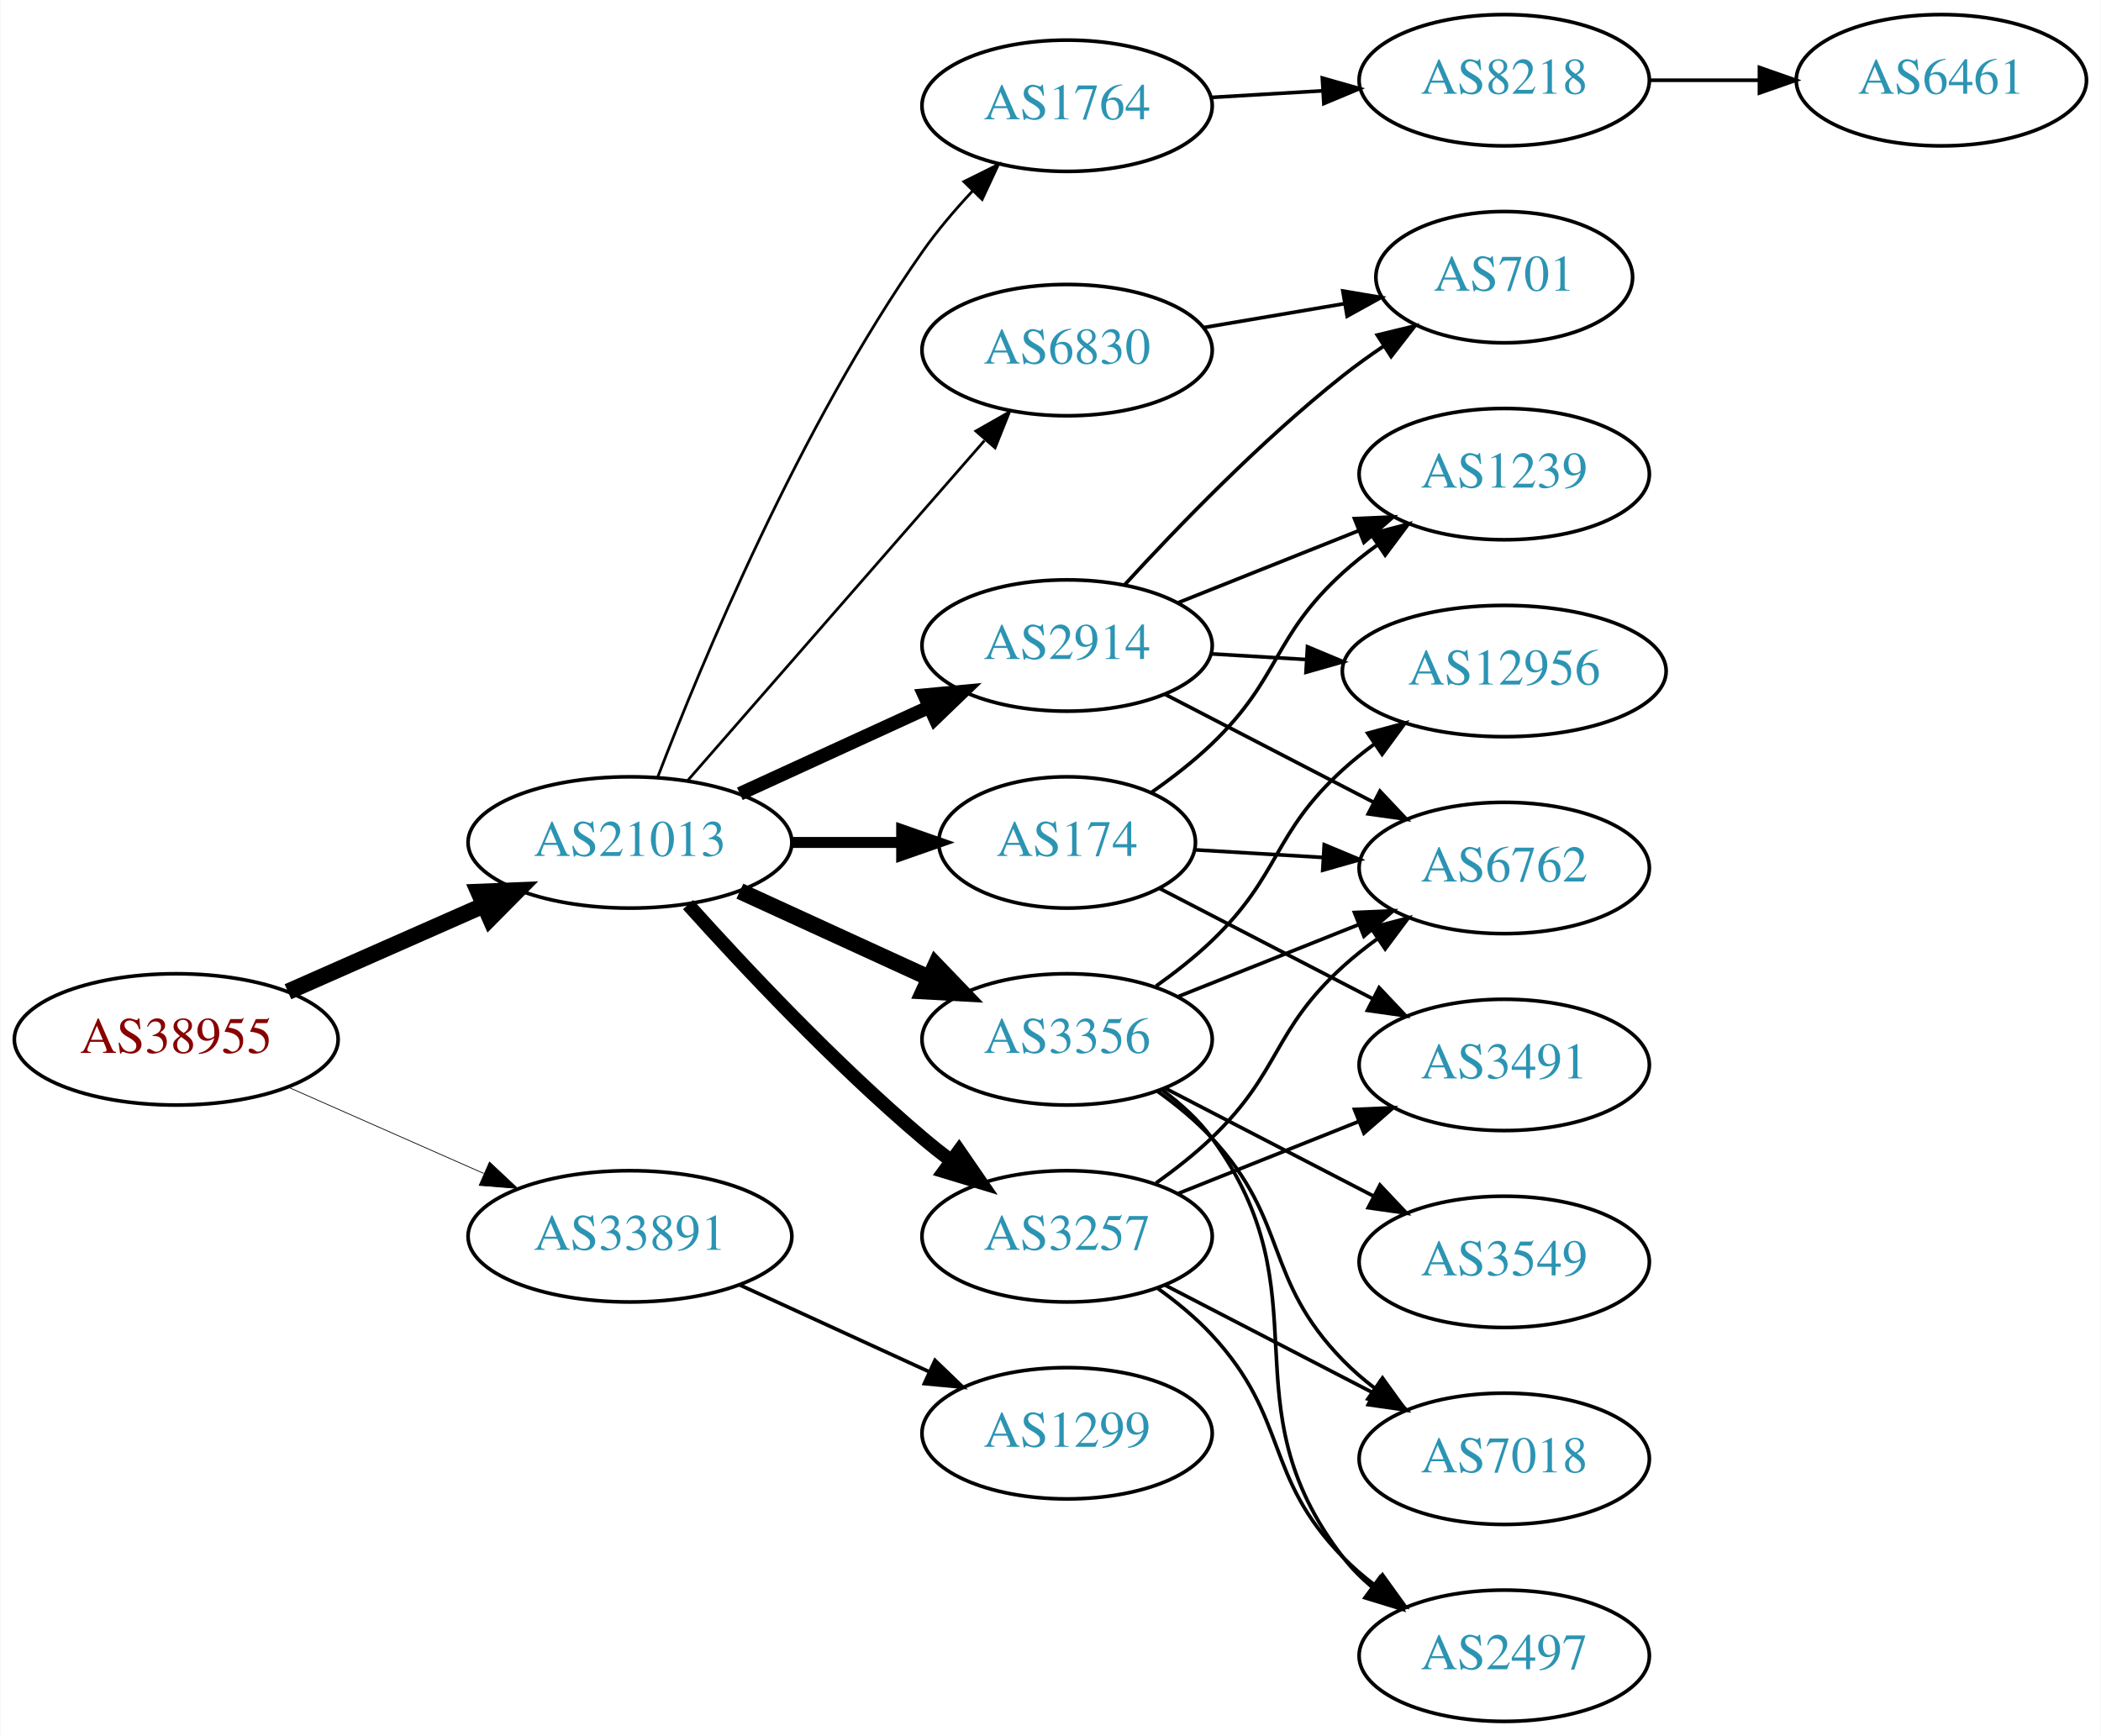
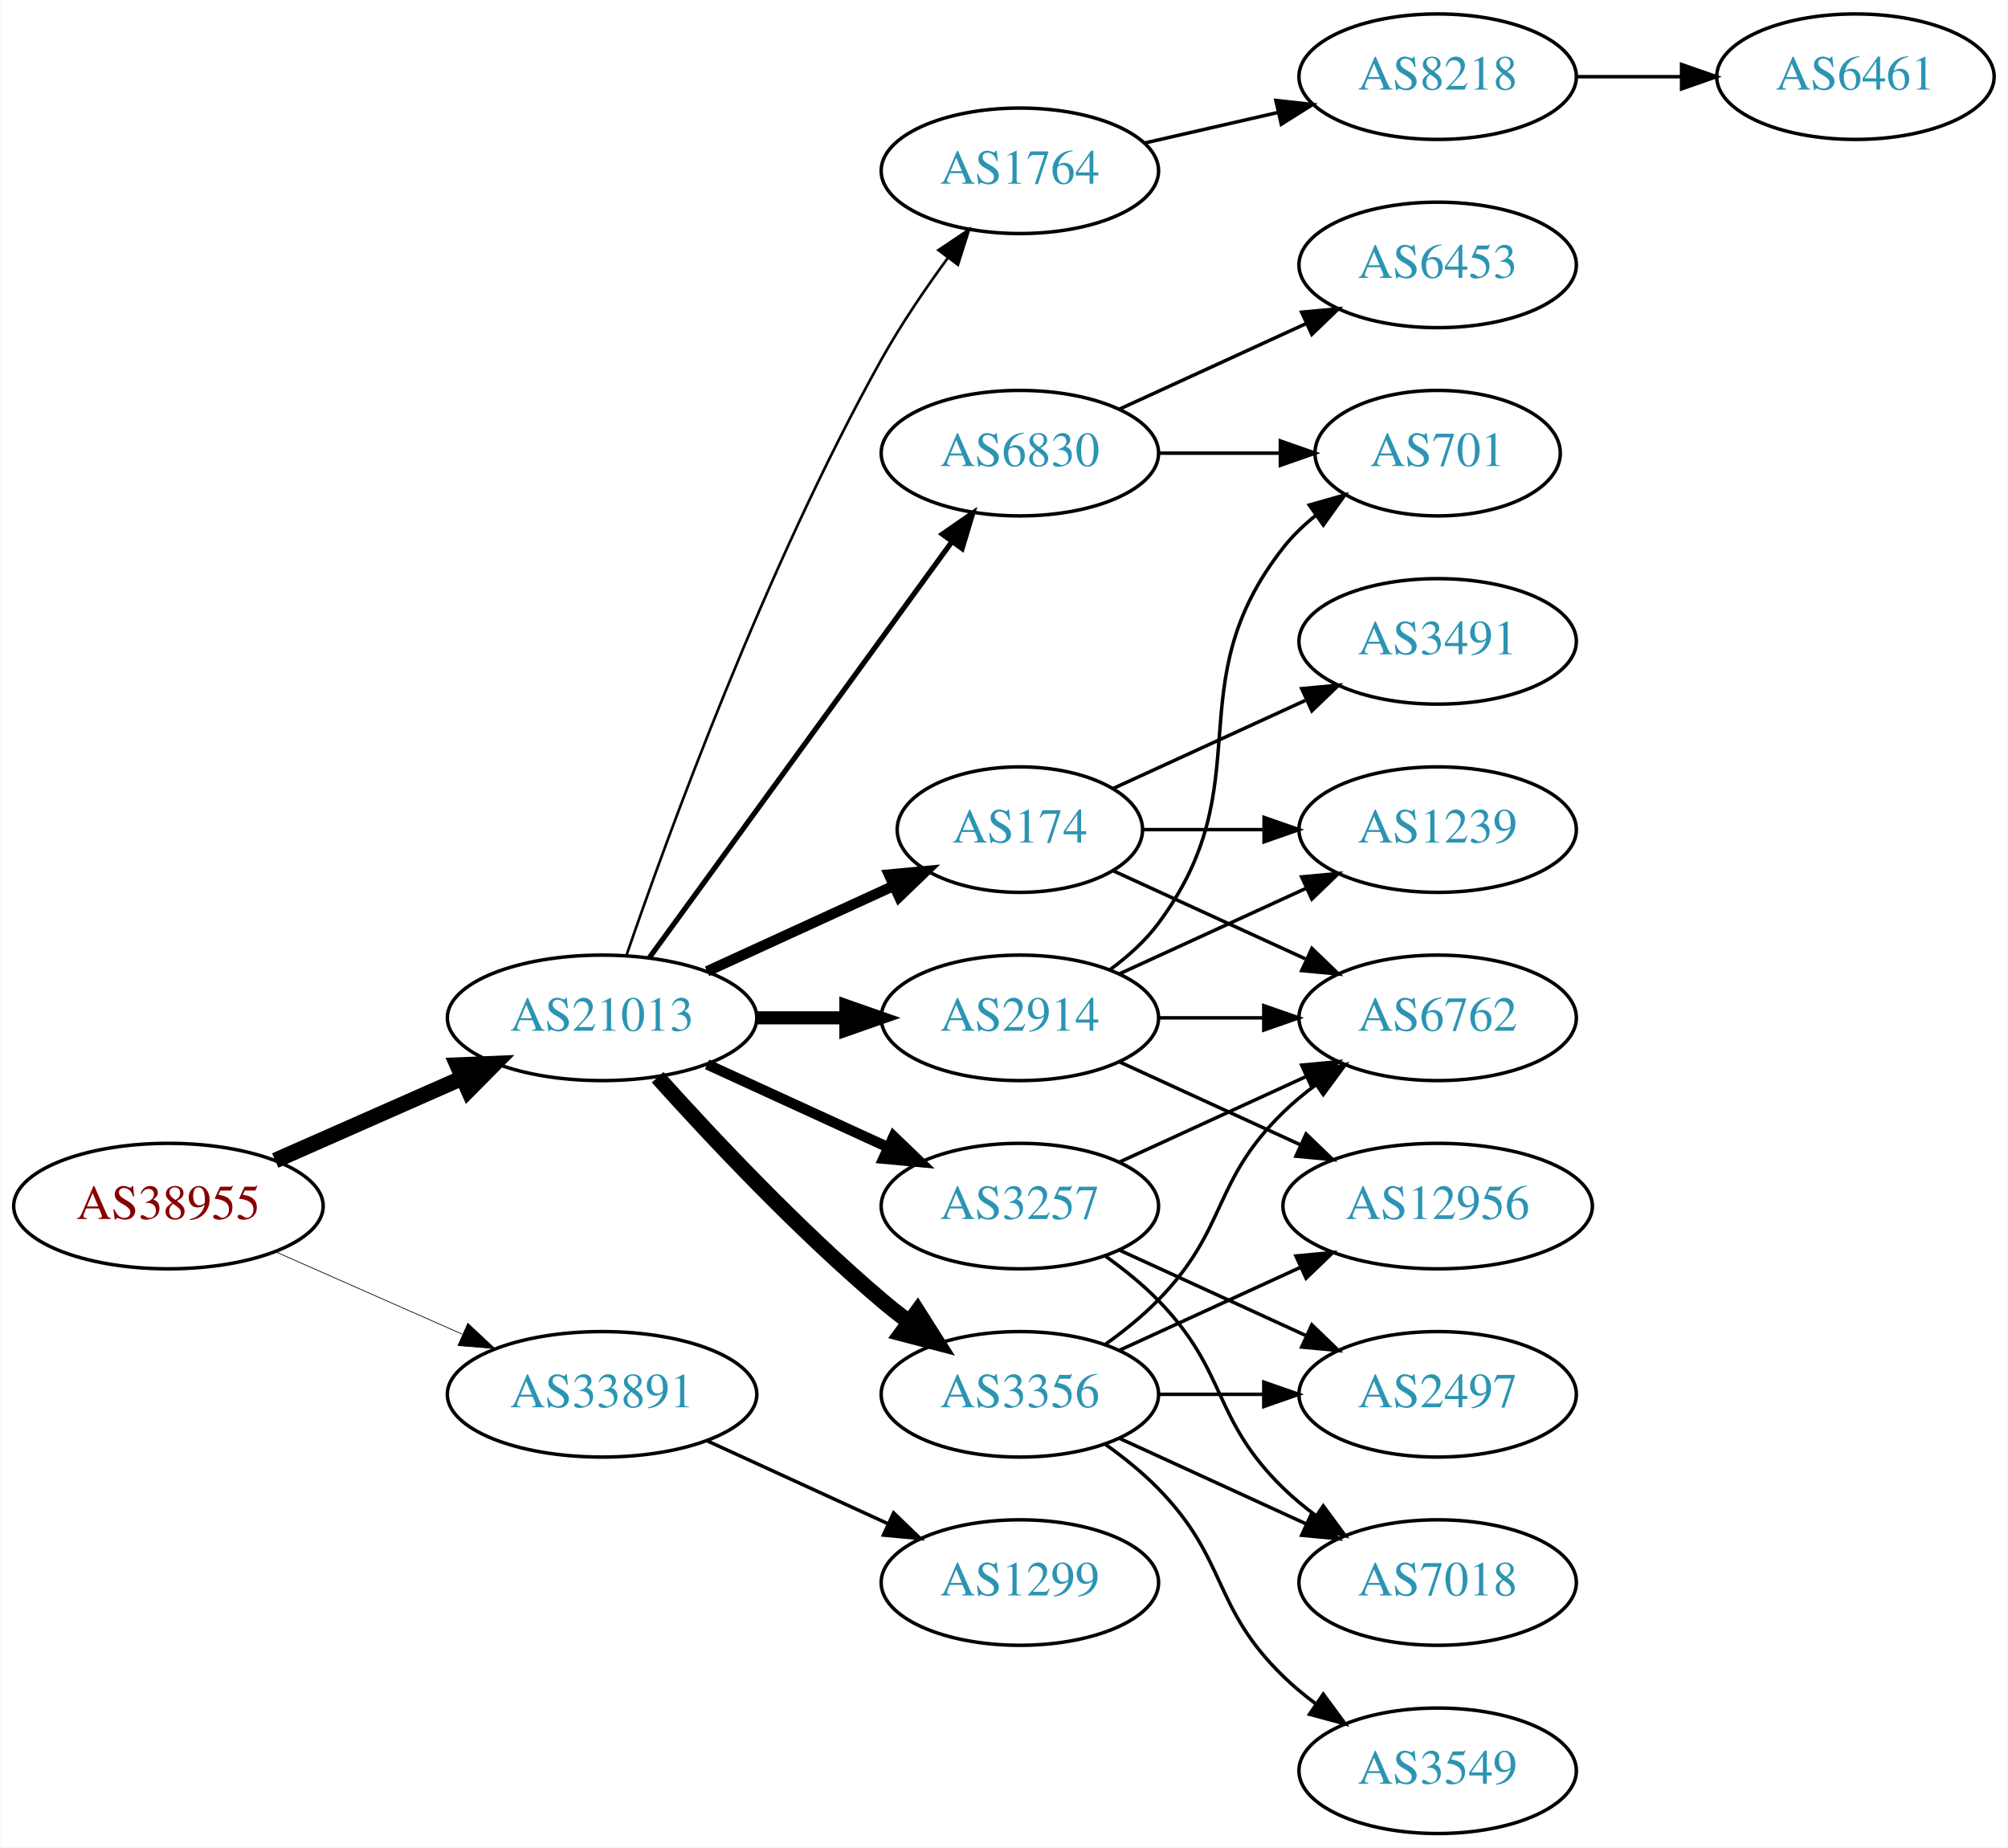
- <svg xmlns="http://www.w3.org/2000/svg" xmlns:xlink="http://www.w3.org/1999/xlink" width="576pt" height="476pt" viewBox="0.00 0.00 575.76 476.00">
-   <g id="graph0" class="graph" transform="scale(1 1) rotate(0) translate(4 472)">
-     <polygon fill="white" stroke="none" points="-4,4 -4,-472 571.762,-472 571.762,4 -4,4" />
+ <svg xmlns="http://www.w3.org/2000/svg" xmlns:xlink="http://www.w3.org/1999/xlink" width="576pt" height="530pt" viewBox="0.00 0.00 575.76 530.00">
+   <g id="graph0" class="graph" transform="scale(1 1) rotate(0) translate(4 526)">
+     <polygon fill="white" stroke="none" points="-4,4 -4,-526 571.762,-526 571.762,4 -4,4" />
    <g id="node1" class="node">
      <g id="a_node1">
        <a xlink:href="/asn/38955" xlink:title="AS38955 ~ World4You Internet Services GmbH [AT]">
-           <ellipse fill="#ffffff" stroke="black" cx="44.196" cy="-187" rx="44.393" ry="18" />
-           <text text-anchor="middle" x="44.196" y="-183.3" font-family="Times,serif" font-size="14.00" fill="#880000">AS38955</text>
+           <ellipse fill="#ffffff" stroke="black" cx="44.196" cy="-180" rx="44.393" ry="18" />
+           <text text-anchor="middle" x="44.196" y="-176.3" font-family="Times,serif" font-size="14.00" fill="#880000">AS38955</text>
        </a>
      </g>
    </g>
    <g id="node2" class="node">
      <g id="a_node2">
        <a xlink:href="/asn/21013" xlink:title="AS21013 ~ Wels, AT [AT]">
-           <ellipse fill="#ffffff" stroke="black" cx="168.588" cy="-241" rx="44.393" ry="18" />
-           <text text-anchor="middle" x="168.588" y="-237.3" font-family="Times,serif" font-size="14.00" fill="#2c94b3">AS21013</text>
+           <ellipse fill="#ffffff" stroke="black" cx="168.588" cy="-234" rx="44.393" ry="18" />
+           <text text-anchor="middle" x="168.588" y="-230.3" font-family="Times,serif" font-size="14.00" fill="#2c94b3">AS21013</text>
        </a>
      </g>
    </g>
    <g id="edge1" class="edge">
-       <path fill="none" stroke="black" stroke-width="4.5" d="M74.824,-200.072C90.941,-207.183 111.081,-216.069 128.473,-223.742" />
-       <polygon fill="black" stroke="black" stroke-width="4.5" points="127.071,-227.427 137.809,-227.861 130.249,-220.222 127.071,-227.427" />
+       <path fill="none" stroke="black" stroke-width="4.5" d="M74.824,-193.072C90.941,-200.183 111.081,-209.069 128.473,-216.742" />
+       <polygon fill="black" stroke="black" stroke-width="4.5" points="127.071,-220.427 137.809,-220.861 130.249,-213.222 127.071,-220.427" />
    </g>
    <g id="node3" class="node">
      <g id="a_node3">
        <a xlink:href="/asn/33891" xlink:title="AS33891 ~ CORE-BACKBONE GMBH GLOBAL NETWORK [DE]">
-           <ellipse fill="#ffffff" stroke="black" cx="168.588" cy="-133" rx="44.393" ry="18" />
-           <text text-anchor="middle" x="168.588" y="-129.3" font-family="Times,serif" font-size="14.00" fill="#2c94b3">AS33891</text>
+           <ellipse fill="#ffffff" stroke="black" cx="168.588" cy="-126" rx="44.393" ry="18" />
+           <text text-anchor="middle" x="168.588" y="-122.3" font-family="Times,serif" font-size="14.00" fill="#2c94b3">AS33891</text>
        </a>
      </g>
    </g>
    <g id="edge2" class="edge">
-       <path fill="none" stroke="black" stroke-width="0.205" d="M74.824,-173.928C90.941,-166.817 111.081,-157.931 128.473,-150.258" />
-       <polygon fill="black" stroke="black" stroke-width="0.205" points="130.073,-153.378 137.809,-146.139 127.247,-146.973 130.073,-153.378" />
+       <path fill="none" stroke="black" stroke-width="0.205" d="M74.824,-166.928C90.941,-159.817 111.081,-150.931 128.473,-143.258" />
+       <polygon fill="black" stroke="black" stroke-width="0.205" points="130.073,-146.378 137.809,-139.139 127.247,-139.973 130.073,-146.378" />
    </g>
    <g id="node4" class="node">
      <g id="a_node4">
-         <a xlink:href="/asn/1764" xlink:title="AS1764 ~ NEXTLAYER-AS [AT]">
-           <ellipse fill="#ffffff" stroke="black" cx="288.431" cy="-443" rx="39.794" ry="18" />
-           <text text-anchor="middle" x="288.431" y="-439.3" font-family="Times,serif" font-size="14.00" fill="#2c94b3">AS1764</text>
+         <a xlink:href="/asn/174" xlink:title="AS174 ~ Cogent Communications [US]">
+           <ellipse fill="#ffffff" stroke="black" cx="288.431" cy="-288" rx="35.194" ry="18" />
+           <text text-anchor="middle" x="288.431" y="-284.3" font-family="Times,serif" font-size="14.00" fill="#2c94b3">AS174</text>
        </a>
      </g>
    </g>
    <g id="edge3" class="edge">
-       <path fill="none" stroke="black" stroke-width="0.75" d="M176.232,-259.018C188.125,-290.03 214.998,-354.808 248.784,-403 252.807,-408.737 257.654,-414.436 262.535,-419.657" />
-       <polygon fill="black" stroke="black" stroke-width="0.75" points="260.128,-422.202 269.618,-426.913 265.137,-417.312 260.128,-422.202" />
+       <path fill="none" stroke="black" stroke-width="3" d="M198.718,-247.348C214.935,-254.78 235.238,-264.083 252.327,-271.914" />
+       <polygon fill="black" stroke="black" stroke-width="3" points="250.895,-275.108 261.444,-276.092 253.811,-268.744 250.895,-275.108" />
    </g>
    <g id="node5" class="node">
      <g id="a_node5">
        <a xlink:href="/asn/2914" xlink:title="AS2914 ~ NTT America, Inc. [US]">
-           <ellipse fill="#ffffff" stroke="black" cx="288.431" cy="-295" rx="39.794" ry="18" />
-           <text text-anchor="middle" x="288.431" y="-291.3" font-family="Times,serif" font-size="14.00" fill="#2c94b3">AS2914</text>
+           <ellipse fill="#ffffff" stroke="black" cx="288.431" cy="-234" rx="39.794" ry="18" />
+           <text text-anchor="middle" x="288.431" y="-230.3" font-family="Times,serif" font-size="14.00" fill="#2c94b3">AS2914</text>
        </a>
      </g>
    </g>
    <g id="edge4" class="edge">
-       <path fill="none" stroke="black" stroke-width="3.75" d="M198.718,-254.348C214.329,-261.502 233.727,-270.391 250.399,-278.03" />
-       <polygon fill="black" stroke="black" stroke-width="3.75" points="249.302,-281.378 259.851,-282.362 252.218,-275.014 249.302,-281.378" />
+       <path fill="none" stroke="black" stroke-width="3.75" d="M212.799,-234C221.112,-234 229.875,-234 238.357,-234" />
+       <polygon fill="black" stroke="black" stroke-width="3.75" points="238.516,-237.5 248.516,-234 238.516,-230.5 238.516,-237.5" />
    </g>
    <g id="node6" class="node">
      <g id="a_node6">
-         <a xlink:href="/asn/174" xlink:title="AS174 ~ Cogent Communications [US]">
-           <ellipse fill="#ffffff" stroke="black" cx="288.431" cy="-241" rx="35.194" ry="18" />
-           <text text-anchor="middle" x="288.431" y="-237.3" font-family="Times,serif" font-size="14.00" fill="#2c94b3">AS174</text>
+         <a xlink:href="/asn/3356" xlink:title="AS3356 ~ Level 3 Parent, LLC [US]">
+           <ellipse fill="#ffffff" stroke="black" cx="288.431" cy="-126" rx="39.794" ry="18" />
+           <text text-anchor="middle" x="288.431" y="-122.3" font-family="Times,serif" font-size="14.00" fill="#2c94b3">AS3356</text>
        </a>
      </g>
    </g>
    <g id="edge5" class="edge">
-       <path fill="none" stroke="black" stroke-width="3" d="M212.799,-241C222.647,-241 233.127,-241 243.024,-241" />
-       <polygon fill="black" stroke="black" stroke-width="3" points="243.076,-244.5 253.076,-241 243.076,-237.5 243.076,-244.5" />
+       <path fill="none" stroke="black" stroke-width="4.5" d="M184.521,-216.956C199.847,-199.903 224.782,-173.35 248.784,-153 251.281,-150.883 253.942,-148.768 256.653,-146.707" />
+       <polygon fill="black" stroke="black" stroke-width="4.5" points="259.077,-149.812 264.83,-140.734 254.432,-143.453 259.077,-149.812" />
    </g>
    <g id="node7" class="node">
      <g id="a_node7">
-         <a xlink:href="/asn/3356" xlink:title="AS3356 ~ Level 3 Parent, LLC [US]">
-           <ellipse fill="#ffffff" stroke="black" cx="288.431" cy="-187" rx="39.794" ry="18" />
-           <text text-anchor="middle" x="288.431" y="-183.3" font-family="Times,serif" font-size="14.00" fill="#2c94b3">AS3356</text>
+         <a xlink:href="/asn/3257" xlink:title="AS3257 ~ GTT [DE]">
+           <ellipse fill="#ffffff" stroke="black" cx="288.431" cy="-180" rx="39.794" ry="18" />
+           <text text-anchor="middle" x="288.431" y="-176.3" font-family="Times,serif" font-size="14.00" fill="#2c94b3">AS3257</text>
        </a>
      </g>
    </g>
    <g id="edge6" class="edge">
-       <path fill="none" stroke="black" stroke-width="4.5" d="M198.718,-227.652C214.329,-220.498 233.727,-211.609 250.399,-203.97" />
-       <polygon fill="black" stroke="black" stroke-width="4.5" points="252.4,-207.384 259.851,-199.638 249.119,-200.225 252.4,-207.384" />
+       <path fill="none" stroke="black" stroke-width="3" d="M198.718,-220.652C214.329,-213.498 233.727,-204.609 250.399,-196.97" />
+       <polygon fill="black" stroke="black" stroke-width="3" points="252.218,-199.986 259.851,-192.638 249.302,-193.622 252.218,-199.986" />
    </g>
    <g id="node8" class="node">
      <g id="a_node8">
-         <a xlink:href="/asn/3257" xlink:title="AS3257 ~ GTT [DE]">
-           <ellipse fill="#ffffff" stroke="black" cx="288.431" cy="-133" rx="39.794" ry="18" />
-           <text text-anchor="middle" x="288.431" y="-129.3" font-family="Times,serif" font-size="14.00" fill="#2c94b3">AS3257</text>
+         <a xlink:href="/asn/6830" xlink:title="AS6830 ~ LGI-UPC [AT]">
+           <ellipse fill="#ffffff" stroke="black" cx="288.431" cy="-396" rx="39.794" ry="18" />
+           <text text-anchor="middle" x="288.431" y="-392.3" font-family="Times,serif" font-size="14.00" fill="#2c94b3">AS6830</text>
        </a>
      </g>
    </g>
    <g id="edge7" class="edge">
-       <path fill="none" stroke="black" stroke-width="3.75" d="M184.521,-223.956C199.847,-206.903 224.782,-180.35 248.784,-160 251.281,-157.883 253.942,-155.768 256.653,-153.707" />
-       <polygon fill="black" stroke="black" stroke-width="3.75" points="258.819,-156.459 264.83,-147.734 254.69,-150.806 258.819,-156.459" />
+       <path fill="none" stroke="black" stroke-width="1.5" d="M182.199,-251.337C203.02,-279.96 244.683,-337.233 268.871,-370.486" />
+       <polygon fill="black" stroke="black" stroke-width="1.5" points="266.197,-372.76 274.91,-378.788 271.858,-368.642 266.197,-372.76" />
    </g>
    <g id="node9" class="node">
      <g id="a_node9">
-         <a xlink:href="/asn/6830" xlink:title="AS6830 ~ LGI-UPC [AT]">
-           <ellipse fill="#ffffff" stroke="black" cx="288.431" cy="-376" rx="39.794" ry="18" />
-           <text text-anchor="middle" x="288.431" y="-372.3" font-family="Times,serif" font-size="14.00" fill="#2c94b3">AS6830</text>
+         <a xlink:href="/asn/1764" xlink:title="AS1764 ~ NEXTLAYER-AS [AT]">
+           <ellipse fill="#ffffff" stroke="black" cx="288.431" cy="-477" rx="39.794" ry="18" />
+           <text text-anchor="middle" x="288.431" y="-473.3" font-family="Times,serif" font-size="14.00" fill="#2c94b3">AS1764</text>
        </a>
      </g>
    </g>
    <g id="edge8" class="edge">
-       <path fill="none" stroke="black" stroke-width="0.75" d="M184.513,-258.098C205.056,-281.631 242.175,-324.155 265.771,-351.187" />
-       <polygon fill="black" stroke="black" stroke-width="0.75" points="263.414,-353.809 272.627,-359.041 268.688,-349.206 263.414,-353.809" />
-     </g>
-     <g id="node20" class="node">
-       <g id="a_node20">
+       <path fill="none" stroke="black" stroke-width="0.75" d="M175.537,-251.811C187.303,-286.066 215.325,-363.041 248.784,-423 254.319,-432.918 261.317,-443.199 267.832,-452.096" />
+       <polygon fill="black" stroke="black" stroke-width="0.75" points="265.068,-454.244 273.868,-460.144 270.668,-450.044 265.068,-454.244" />
+     </g>
+     <g id="node21" class="node">
+       <g id="a_node21">
        <a xlink:href="/asn/1299" xlink:title="AS1299 ~ Telia Carrier [EU]">
-           <ellipse fill="#ffffff" stroke="black" cx="288.431" cy="-79" rx="39.794" ry="18" />
-           <text text-anchor="middle" x="288.431" y="-75.3" font-family="Times,serif" font-size="14.00" fill="#2c94b3">AS1299</text>
+           <ellipse fill="#ffffff" stroke="black" cx="288.431" cy="-72" rx="39.794" ry="18" />
+           <text text-anchor="middle" x="288.431" y="-68.3" font-family="Times,serif" font-size="14.00" fill="#2c94b3">AS1299</text>
        </a>
      </g>
    </g>
    <g id="edge28" class="edge">
-       <path fill="none" stroke="black" d="M198.718,-119.652C214.329,-112.498 233.727,-103.609 250.399,-95.969" />
-       <polygon fill="black" stroke="black" points="252.218,-98.986 259.851,-91.638 249.302,-92.622 252.218,-98.986" />
+       <path fill="none" stroke="black" d="M198.718,-112.652C214.329,-105.498 233.727,-96.609 250.399,-88.969" />
+       <polygon fill="black" stroke="black" points="252.218,-91.986 259.851,-84.638 249.302,-85.622 252.218,-91.986" />
    </g>
    <g id="node10" class="node">
      <g id="a_node10">
-         <a xlink:href="/asn/8218" xlink:title="AS8218 ~ legacy Neotelecoms [FR]">
-           <ellipse fill="#ffffff" stroke="black" cx="408.273" cy="-450" rx="39.794" ry="18" />
-           <text text-anchor="middle" x="408.273" y="-446.3" font-family="Times,serif" font-size="14.00" fill="#2c94b3">AS8218</text>
-         </a>
-       </g>
-     </g>
-     <g id="edge9" class="edge">
-       <path fill="none" stroke="black" d="M328.017,-445.292C337.784,-445.872 348.4,-446.503 358.594,-447.108" />
-       <polygon fill="black" stroke="black" points="358.411,-450.604 368.601,-447.703 358.826,-443.616 358.411,-450.604" />
-     </g>
-     <g id="node12" class="node">
-       <g id="a_node12">
        <a xlink:href="/asn/6762" xlink:title="AS6762 ~ TELECOM ITALIA SPARKLE S.p.A. [IT]">
          <ellipse fill="#ffffff" stroke="black" cx="408.273" cy="-234" rx="39.794" ry="18" />
          <text text-anchor="middle" x="408.273" y="-230.3" font-family="Times,serif" font-size="14.00" fill="#2c94b3">AS6762</text>
        </a>
      </g>
    </g>
+     <g id="edge9" class="edge">
+       <path fill="none" stroke="black" d="M315.292,-276.149C331.413,-268.762 352.415,-259.138 370.28,-250.952" />
+       <polygon fill="black" stroke="black" points="372.199,-253.923 379.832,-246.575 369.282,-247.559 372.199,-253.923" />
+     </g>
+     <g id="node11" class="node">
+       <g id="a_node11">
+         <a xlink:href="/asn/1239" xlink:title="AS1239 ~ Sprint [US]">
+           <ellipse fill="#ffffff" stroke="black" cx="408.273" cy="-288" rx="39.794" ry="18" />
+           <text text-anchor="middle" x="408.273" y="-284.3" font-family="Times,serif" font-size="14.00" fill="#2c94b3">AS1239</text>
+         </a>
+       </g>
+     </g>
+     <g id="edge10" class="edge">
+       <path fill="none" stroke="black" d="M323.833,-288C334.657,-288 346.824,-288 358.451,-288" />
+       <polygon fill="black" stroke="black" points="358.482,-291.5 368.482,-288 358.482,-284.5 358.482,-291.5" />
+     </g>
+     <g id="node12" class="node">
+       <g id="a_node12">
+         <a xlink:href="/asn/3491" xlink:title="AS3491 ~ PCCW Global, Inc. [US]">
+           <ellipse fill="#ffffff" stroke="black" cx="408.273" cy="-342" rx="39.794" ry="18" />
+           <text text-anchor="middle" x="408.273" y="-338.3" font-family="Times,serif" font-size="14.00" fill="#2c94b3">AS3491</text>
+         </a>
+       </g>
+     </g>
    <g id="edge11" class="edge">
-       <path fill="none" stroke="black" d="M315.292,-281.613C332.1,-272.913 354.215,-261.465 372.548,-251.975" />
-       <polygon fill="black" stroke="black" points="374.201,-255.061 381.473,-247.355 370.983,-248.844 374.201,-255.061" />
+       <path fill="none" stroke="black" d="M315.292,-299.851C331.413,-307.238 352.415,-316.862 370.28,-325.048" />
+       <polygon fill="black" stroke="black" points="369.282,-328.441 379.832,-329.425 372.199,-322.077 369.282,-328.441" />
+     </g>
+     <g id="edge12" class="edge">
+       <path fill="none" stroke="black" d="M328.343,-234C337.897,-234 348.246,-234 358.209,-234" />
+       <polygon fill="black" stroke="black" points="358.402,-237.5 368.402,-234 358.402,-230.5 358.402,-237.5" />
+     </g>
+     <g id="edge15" class="edge">
+       <path fill="none" stroke="black" d="M317.06,-246.661C333.017,-253.973 353.287,-263.261 370.57,-271.181" />
+       <polygon fill="black" stroke="black" points="369.269,-274.435 379.818,-275.419 372.185,-268.071 369.269,-274.435" />
    </g>
    <g id="node13" class="node">
      <g id="a_node13">
-         <a xlink:href="/asn/1239" xlink:title="AS1239 ~ Sprint [US]">
-           <ellipse fill="#ffffff" stroke="black" cx="408.273" cy="-342" rx="39.794" ry="18" />
-           <text text-anchor="middle" x="408.273" y="-338.3" font-family="Times,serif" font-size="14.00" fill="#2c94b3">AS1239</text>
-         </a>
-       </g>
-     </g>
-     <g id="edge12" class="edge">
-       <path fill="none" stroke="black" d="M318.863,-306.739C333.768,-312.683 352.063,-319.98 368.137,-326.391" />
-       <polygon fill="black" stroke="black" points="367.222,-329.794 377.807,-330.248 369.816,-323.292 367.222,-329.794" />
+         <a xlink:href="/asn/12956" xlink:title="AS12956 ~ TELXIUS [ES]">
+           <ellipse fill="#ffffff" stroke="black" cx="408.273" cy="-180" rx="44.393" ry="18" />
+           <text text-anchor="middle" x="408.273" y="-176.3" font-family="Times,serif" font-size="14.00" fill="#2c94b3">AS12956</text>
+         </a>
+       </g>
+     </g>
+     <g id="edge13" class="edge">
+       <path fill="none" stroke="black" d="M317.06,-221.339C332.557,-214.238 352.124,-205.272 369.071,-197.506" />
+       <polygon fill="black" stroke="black" points="370.54,-200.683 378.173,-193.335 367.624,-194.319 370.54,-200.683" />
    </g>
    <g id="node14" class="node">
      <g id="a_node14">
        <a xlink:href="/asn/701" xlink:title="AS701 ~ UUNET [US]">
          <ellipse fill="#ffffff" stroke="black" cx="408.273" cy="-396" rx="35.194" ry="18" />
          <text text-anchor="middle" x="408.273" y="-392.3" font-family="Times,serif" font-size="14.00" fill="#2c94b3">AS701</text>
        </a>
      </g>
    </g>
-     <g id="edge13" class="edge">
-       <path fill="none" stroke="black" d="M304.211,-311.66C318.631,-327.41 341.618,-351.212 364.077,-369 367.604,-371.793 371.436,-374.543 375.311,-377.156" />
-       <polygon fill="black" stroke="black" points="373.465,-380.13 383.763,-382.621 377.266,-374.252 373.465,-380.13" />
+     <g id="edge14" class="edge">
+       <path fill="none" stroke="black" d="M314.362,-247.882C319.438,-251.611 324.356,-256.016 328.077,-261 358.349,-301.542 332.779,-329.246 364.077,-369 366.724,-372.361 369.912,-375.417 373.344,-378.161" />
+       <polygon fill="black" stroke="black" points="371.457,-381.113 381.651,-384 375.482,-375.386 371.457,-381.113" />
+     </g>
+     <g id="edge20" class="edge">
+       <path fill="none" stroke="black" d="M313.025,-140.389C318.281,-144.148 323.613,-148.437 328.077,-153 348.25,-173.617 343.384,-186.906 364.077,-207 366.922,-209.763 370.096,-212.386 373.396,-214.834" />
+       <polygon fill="black" stroke="black" points="371.513,-217.786 381.744,-220.538 375.462,-212.006 371.513,-217.786" />
+     </g>
+     <g id="edge18" class="edge">
+       <path fill="none" stroke="black" d="M317.06,-138.661C332.557,-145.762 352.124,-154.728 369.071,-162.494" />
+       <polygon fill="black" stroke="black" points="367.624,-165.681 378.173,-166.665 370.54,-159.317 367.624,-165.681" />
    </g>
    <g id="node15" class="node">
      <g id="a_node15">
-         <a xlink:href="/asn/12956" xlink:title="AS12956 ~ TELXIUS [ES]">
-           <ellipse fill="#ffffff" stroke="black" cx="408.273" cy="-288" rx="44.393" ry="18" />
-           <text text-anchor="middle" x="408.273" y="-284.3" font-family="Times,serif" font-size="14.00" fill="#2c94b3">AS12956</text>
-         </a>
-       </g>
-     </g>
-     <g id="edge14" class="edge">
-       <path fill="none" stroke="black" d="M328.017,-292.708C336.315,-292.215 345.227,-291.686 353.972,-291.166" />
-       <polygon fill="black" stroke="black" points="354.34,-294.651 364.114,-290.564 353.925,-287.663 354.34,-294.651" />
-     </g>
-     <g id="edge17" class="edge">
-       <path fill="none" stroke="black" d="M323.516,-238.975C334.451,-238.326 346.784,-237.593 358.556,-236.894" />
-       <polygon fill="black" stroke="black" points="358.933,-240.378 368.708,-236.291 358.518,-233.39 358.933,-240.378" />
+         <a xlink:href="/asn/2497" xlink:title="AS2497 ~ Internet Initiative Japan Inc. [JP]">
+           <ellipse fill="#ffffff" stroke="black" cx="408.273" cy="-126" rx="39.794" ry="18" />
+           <text text-anchor="middle" x="408.273" y="-122.3" font-family="Times,serif" font-size="14.00" fill="#2c94b3">AS2497</text>
+         </a>
+       </g>
    </g>
    <g id="edge16" class="edge">
-       <path fill="none" stroke="black" d="M311.599,-254.749C317.242,-258.705 323.11,-263.246 328.077,-268 347.086,-286.194 344.609,-297.299 364.077,-315 367.012,-317.668 370.243,-320.23 373.578,-322.641" />
-       <polygon fill="black" stroke="black" points="371.722,-325.61 381.97,-328.297 375.634,-319.806 371.722,-325.61" />
+       <path fill="none" stroke="black" d="M328.343,-126C337.897,-126 348.246,-126 358.209,-126" />
+       <polygon fill="black" stroke="black" points="358.402,-129.5 368.402,-126 358.402,-122.5 358.402,-129.5" />
    </g>
    <g id="node16" class="node">
      <g id="a_node16">
-         <a xlink:href="/asn/3491" xlink:title="AS3491 ~ PCCW Global, Inc. [US]">
-           <ellipse fill="#ffffff" stroke="black" cx="408.273" cy="-180" rx="39.794" ry="18" />
-           <text text-anchor="middle" x="408.273" y="-176.3" font-family="Times,serif" font-size="14.00" fill="#2c94b3">AS3491</text>
-         </a>
-       </g>
-     </g>
-     <g id="edge15" class="edge">
-       <path fill="none" stroke="black" d="M313.848,-228.361C330.765,-219.604 353.541,-207.814 372.37,-198.067" />
-       <polygon fill="black" stroke="black" points="373.981,-201.175 381.253,-193.469 370.763,-194.958 373.981,-201.175" />
-     </g>
-     <g id="edge18" class="edge">
-       <path fill="none" stroke="black" d="M318.863,-198.739C333.768,-204.683 352.063,-211.98 368.137,-218.391" />
-       <polygon fill="black" stroke="black" points="367.222,-221.794 377.807,-222.248 369.816,-215.292 367.222,-221.794" />
-     </g>
-     <g id="edge22" class="edge">
-       <path fill="none" stroke="black" d="M312.811,-201.606C318.076,-205.355 323.465,-209.586 328.077,-214 347.086,-232.194 344.609,-243.299 364.077,-261 366.709,-263.393 369.58,-265.7 372.55,-267.89" />
-       <polygon fill="black" stroke="black" points="370.838,-270.96 381.066,-273.723 374.794,-265.184 370.838,-270.96" />
+         <a xlink:href="/asn/3549" xlink:title="AS3549 ~ Level 3 Parent, LLC [US]">
+           <ellipse fill="#ffffff" stroke="black" cx="408.273" cy="-18" rx="39.794" ry="18" />
+           <text text-anchor="middle" x="408.273" y="-14.3" font-family="Times,serif" font-size="14.00" fill="#2c94b3">AS3549</text>
+         </a>
+       </g>
+     </g>
+     <g id="edge17" class="edge">
+       <path fill="none" stroke="black" d="M313.025,-111.611C318.281,-107.852 323.613,-103.563 328.077,-99 348.25,-78.383 343.384,-65.094 364.077,-45 366.922,-42.237 370.096,-39.614 373.396,-37.166" />
+       <polygon fill="black" stroke="black" points="375.462,-39.993 381.744,-31.462 371.513,-34.214 375.462,-39.993" />
    </g>
    <g id="node17" class="node">
      <g id="a_node17">
-         <a xlink:href="/asn/3549" xlink:title="AS3549 ~ Level 3 Parent, LLC [US]">
-           <ellipse fill="#ffffff" stroke="black" cx="408.273" cy="-126" rx="39.794" ry="18" />
-           <text text-anchor="middle" x="408.273" y="-122.3" font-family="Times,serif" font-size="14.00" fill="#2c94b3">AS3549</text>
-         </a>
-       </g>
-     </g>
-     <g id="edge19" class="edge">
-       <path fill="none" stroke="black" d="M315.292,-173.613C332.1,-164.913 354.215,-153.465 372.548,-143.975" />
-       <polygon fill="black" stroke="black" points="374.201,-147.061 381.473,-139.355 370.983,-140.844 374.201,-147.061" />
-     </g>
-     <g id="node18" class="node">
-       <g id="a_node18">
        <a xlink:href="/asn/7018" xlink:title="AS7018 ~ AT&amp;T Services, Inc. [US]">
          <ellipse fill="#ffffff" stroke="black" cx="408.273" cy="-72" rx="39.794" ry="18" />
          <text text-anchor="middle" x="408.273" y="-68.3" font-family="Times,serif" font-size="14.00" fill="#2c94b3">AS7018</text>
        </a>
      </g>
    </g>
-     <g id="edge20" class="edge">
-       <path fill="none" stroke="black" d="M313.209,-172.786C318.457,-169.02 323.739,-164.684 328.077,-160 349.468,-136.903 342.103,-121.542 364.077,-99 366.701,-96.309 369.644,-93.767 372.728,-91.399" />
-       <polygon fill="black" stroke="black" points="374.903,-94.149 381.099,-85.554 370.896,-88.409 374.903,-94.149" />
+     <g id="edge19" class="edge">
+       <path fill="none" stroke="black" d="M317.06,-113.339C333.017,-106.027 353.287,-96.739 370.57,-88.819" />
+       <polygon fill="black" stroke="black" points="372.185,-91.929 379.818,-84.581 369.269,-85.565 372.185,-91.929" />
+     </g>
+     <g id="edge22" class="edge">
+       <path fill="none" stroke="black" d="M317.06,-192.661C333.017,-199.973 353.287,-209.261 370.57,-217.181" />
+       <polygon fill="black" stroke="black" points="369.269,-220.435 379.818,-221.419 372.185,-214.071 369.269,-220.435" />
+     </g>
+     <g id="edge23" class="edge">
+       <path fill="none" stroke="black" d="M317.06,-167.339C333.017,-160.027 353.287,-150.739 370.57,-142.819" />
+       <polygon fill="black" stroke="black" points="372.185,-145.929 379.818,-138.581 369.269,-139.565 372.185,-145.929" />
+     </g>
+     <g id="edge21" class="edge">
+       <path fill="none" stroke="black" d="M313.025,-165.611C318.281,-161.852 323.613,-157.563 328.077,-153 348.25,-132.383 343.384,-119.094 364.077,-99 366.922,-96.237 370.096,-93.614 373.396,-91.166" />
+       <polygon fill="black" stroke="black" points="375.462,-93.993 381.744,-85.462 371.513,-88.214 375.462,-93.993" />
+     </g>
+     <g id="edge25" class="edge">
+       <path fill="none" stroke="black" d="M328.343,-396C339.43,-396 351.59,-396 362.972,-396" />
+       <polygon fill="black" stroke="black" points="363.154,-399.5 373.154,-396 363.154,-392.5 363.154,-399.5" />
+     </g>
+     <g id="node18" class="node">
+       <g id="a_node18">
+         <a xlink:href="/asn/6453" xlink:title="AS6453 ~ TATA COMMUNICATIONS (AMERICA) INC [US]">
+           <ellipse fill="#ffffff" stroke="black" cx="408.273" cy="-450" rx="39.794" ry="18" />
+           <text text-anchor="middle" x="408.273" y="-446.3" font-family="Times,serif" font-size="14.00" fill="#2c94b3">AS6453</text>
+         </a>
+       </g>
+     </g>
+     <g id="edge24" class="edge">
+       <path fill="none" stroke="black" d="M317.06,-408.661C333.017,-415.973 353.287,-425.261 370.57,-433.181" />
+       <polygon fill="black" stroke="black" points="369.269,-436.435 379.818,-437.419 372.185,-430.071 369.269,-436.435" />
    </g>
    <g id="node19" class="node">
      <g id="a_node19">
-         <a xlink:href="/asn/2497" xlink:title="AS2497 ~ Internet Initiative Japan Inc. [JP]">
-           <ellipse fill="#ffffff" stroke="black" cx="408.273" cy="-18" rx="39.794" ry="18" />
-           <text text-anchor="middle" x="408.273" y="-14.3" font-family="Times,serif" font-size="14.00" fill="#2c94b3">AS2497</text>
-         </a>
-       </g>
-     </g>
-     <g id="edge21" class="edge">
-       <path fill="none" stroke="black" d="M314.43,-173.169C319.502,-169.437 324.402,-165.018 328.077,-160 359.724,-116.793 331.335,-87.383 364.077,-45 366.375,-42.026 369.101,-39.295 372.048,-36.808" />
-       <polygon fill="black" stroke="black" points="374.242,-39.54 380.229,-30.799 370.098,-33.898 374.242,-39.54" />
+         <a xlink:href="/asn/8218" xlink:title="AS8218 ~ legacy Neotelecoms [FR]">
+           <ellipse fill="#ffffff" stroke="black" cx="408.273" cy="-504" rx="39.794" ry="18" />
+           <text text-anchor="middle" x="408.273" y="-500.3" font-family="Times,serif" font-size="14.00" fill="#2c94b3">AS8218</text>
+         </a>
+       </g>
    </g>
    <g id="edge26" class="edge">
-       <path fill="none" stroke="black" d="M312.811,-147.606C318.076,-151.355 323.465,-155.586 328.077,-160 347.086,-178.194 344.609,-189.299 364.077,-207 367.012,-209.668 370.243,-212.23 373.578,-214.641" />
-       <polygon fill="black" stroke="black" points="371.722,-217.61 381.97,-220.297 375.634,-211.806 371.722,-217.61" />
-     </g>
-     <g id="edge23" class="edge">
-       <path fill="none" stroke="black" d="M318.863,-144.739C333.768,-150.683 352.063,-157.98 368.137,-164.391" />
-       <polygon fill="black" stroke="black" points="367.222,-167.794 377.807,-168.248 369.816,-161.292 367.222,-167.794" />
-     </g>
-     <g id="edge25" class="edge">
-       <path fill="none" stroke="black" d="M315.292,-119.613C332.1,-110.913 354.215,-99.465 372.548,-89.975" />
-       <polygon fill="black" stroke="black" points="374.201,-93.061 381.473,-85.356 370.983,-86.844 374.201,-93.061" />
-     </g>
-     <g id="edge24" class="edge">
-       <path fill="none" stroke="black" d="M313.209,-118.786C318.457,-115.02 323.739,-110.684 328.077,-106 349.468,-82.903 342.103,-67.542 364.077,-45 366.701,-42.309 369.644,-39.767 372.728,-37.399" />
-       <polygon fill="black" stroke="black" points="374.903,-40.149 381.099,-31.554 370.896,-34.409 374.903,-40.149" />
+       <path fill="none" stroke="black" d="M324.15,-484.955C336.15,-487.704 349.771,-490.825 362.463,-493.733" />
+       <polygon fill="black" stroke="black" points="361.866,-497.187 372.395,-496.009 363.429,-490.364 361.866,-497.187" />
+     </g>
+     <g id="node20" class="node">
+       <g id="a_node20">
+         <a xlink:href="/asn/6461" xlink:title="AS6461 ~ Zayo Bandwidth [US]">
+           <ellipse fill="#ffffff" stroke="black" cx="528.116" cy="-504" rx="39.794" ry="18" />
+           <text text-anchor="middle" x="528.116" y="-500.3" font-family="Times,serif" font-size="14.00" fill="#2c94b3">AS6461</text>
+         </a>
+       </g>
    </g>
    <g id="edge27" class="edge">
-       <path fill="none" stroke="black" d="M325.749,-382.164C338.022,-384.247 351.838,-386.592 364.56,-388.751" />
-       <polygon fill="black" stroke="black" points="364.034,-392.211 374.478,-390.434 365.205,-385.31 364.034,-392.211" />
-     </g>
-     <g id="node11" class="node">
-       <g id="a_node11">
-         <a xlink:href="/asn/6461" xlink:title="AS6461 ~ Zayo Bandwidth [US]">
-           <ellipse fill="#ffffff" stroke="black" cx="528.116" cy="-450" rx="39.794" ry="18" />
-           <text text-anchor="middle" x="528.116" y="-446.3" font-family="Times,serif" font-size="14.00" fill="#2c94b3">AS6461</text>
-         </a>
-       </g>
-     </g>
-     <g id="edge10" class="edge">
-       <path fill="none" stroke="black" d="M448.186,-450C457.739,-450 468.089,-450 478.052,-450" />
-       <polygon fill="black" stroke="black" points="478.244,-453.5 488.244,-450 478.244,-446.5 478.244,-453.5" />
+       <path fill="none" stroke="black" d="M448.186,-504C457.739,-504 468.089,-504 478.052,-504" />
+       <polygon fill="black" stroke="black" points="478.244,-507.5 488.244,-504 478.244,-500.5 478.244,-507.5" />
    </g>
  </g>
</svg>
